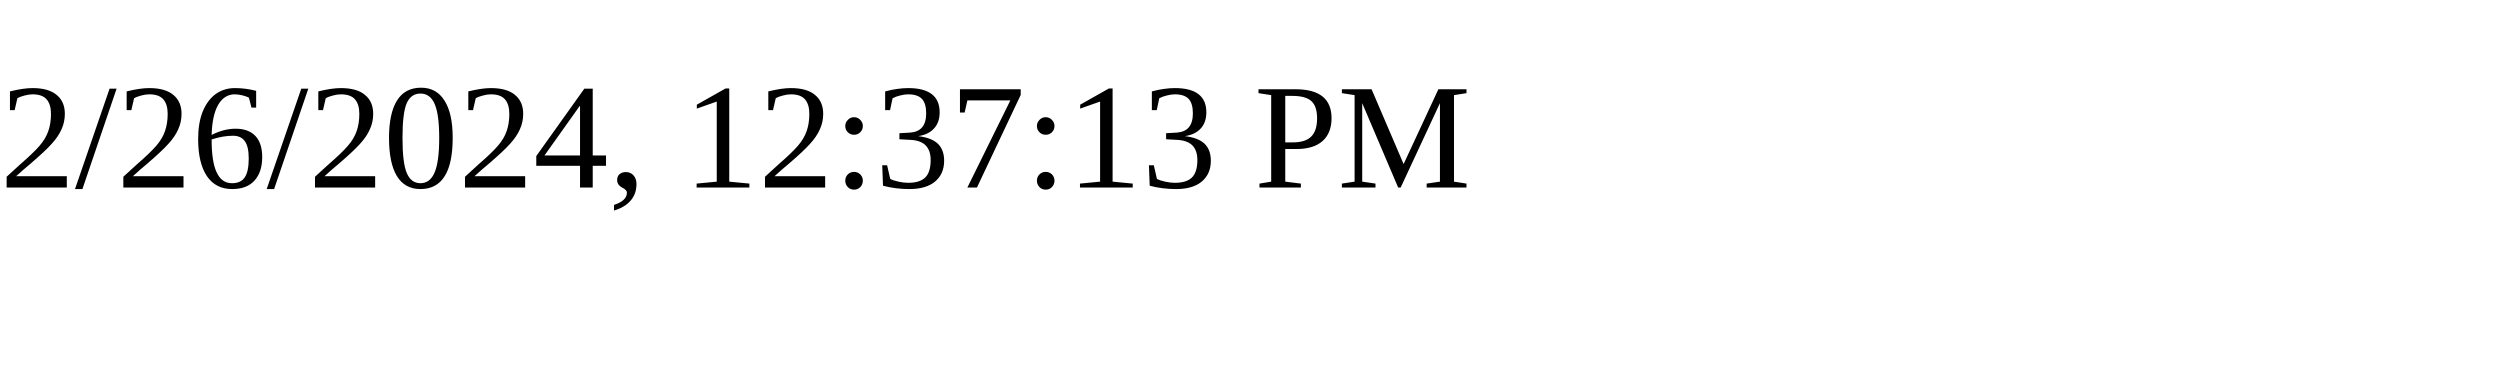
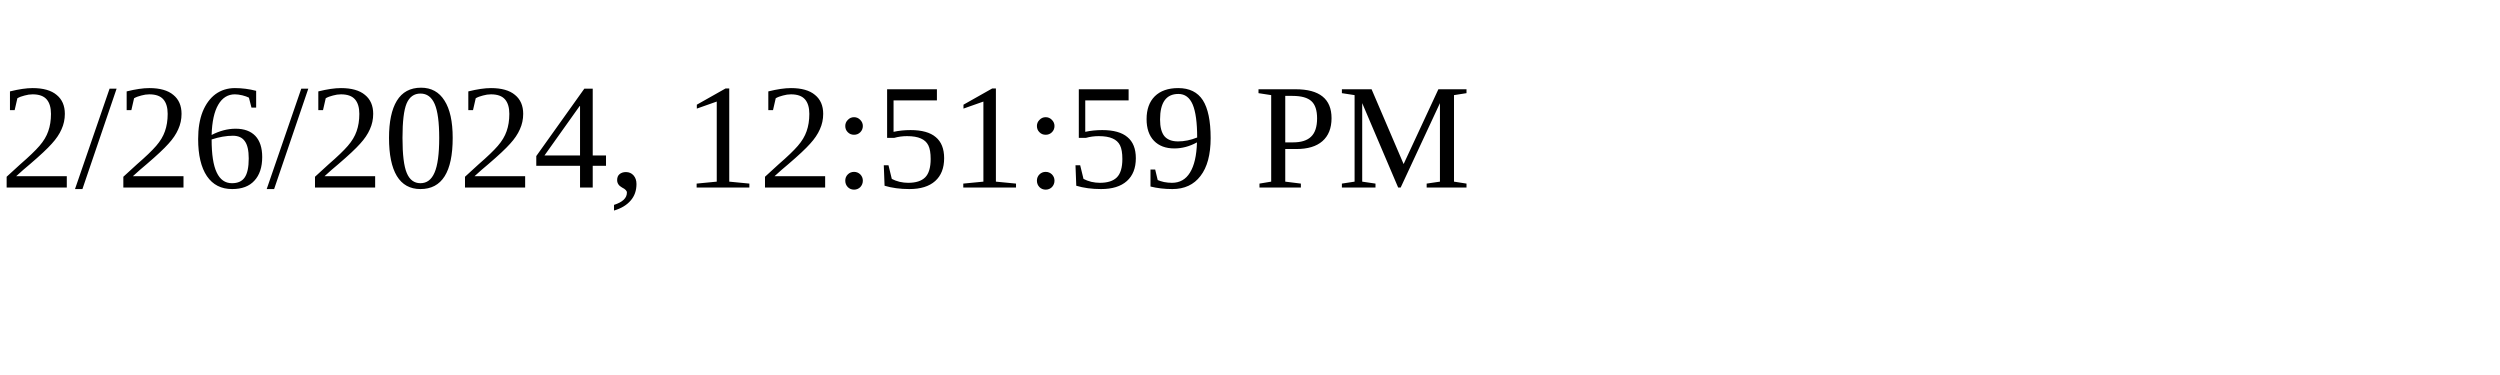
<svg xmlns="http://www.w3.org/2000/svg" height="30" width="200">
-   <text x="0" y="15">2/26/2024, 12:37:13 PM</text>
+   <text x="0" y="15">2/26/2024, 12:51:59 PM</text>
</svg>
